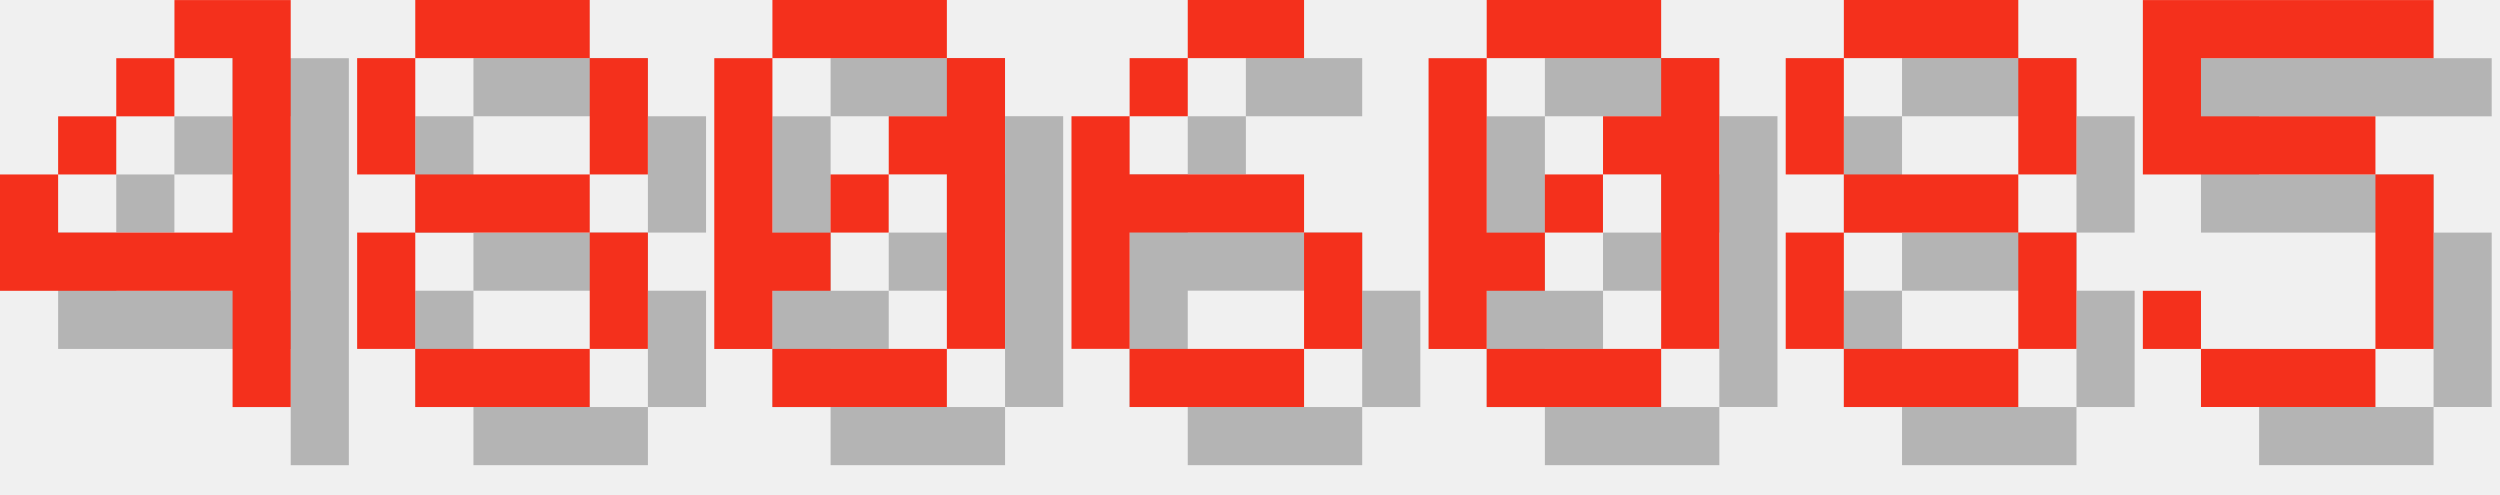
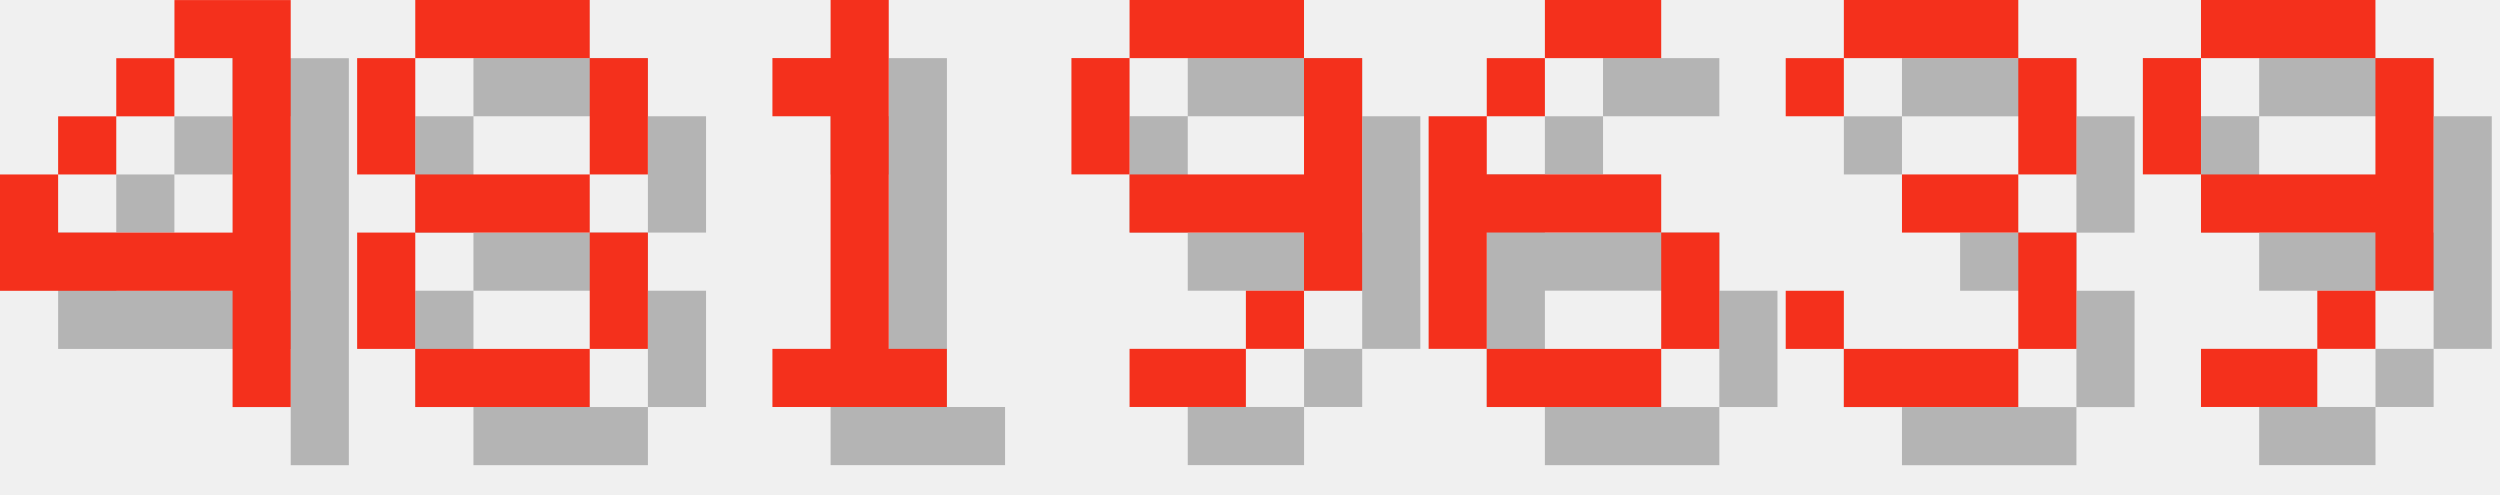
<svg xmlns="http://www.w3.org/2000/svg" version="1.1" width="182.0" height="36">
  <style>
        .text-foreground {
            fill: #F4301C;
        }
        .text-shadow {
            fill: #000000;
            fill-opacity: 0.25;
        }
    </style>
  <g class="digit" id="digit_4" transform="translate(0.0, 0), scale(4)">
    <path id="digit_4_shadow" class="text-shadow" d="m4.233 1.058v1.058h1.058v3.175h-3.175v-1.058h-1.058v2.117h4.233v2.117h1.058v-7.408h-2.117zm-2.117 3.175h1.058v-1.058h-1.058v1.058zm1.058-1.058h1.058v-1.058h-1.058v1.058z" fill-opacity=".5" style="paint-order:stroke fill markers" />
    <path id="digit_4_fg" class="text-foreground" d="m3.175 0v1.058h1.058v3.175h-3.175v-1.058h-1.058v2.117h4.233v2.117h1.058v-7.408h-2.117zm-2.117 3.175h1.058v-1.058h-1.058v1.058zm1.058-1.058h1.058v-1.058h-1.058v1.058z" fill="#fff" style="paint-order:stroke fill markers" />
  </g>
  <g class="digit" id="digit_8" transform="translate(26.0, 0), scale(4)">
    <path id="digit_8_shadow" class="text-shadow" d="m2.117 1.058v1.058h3.175v-1.058h-3.175zm3.175 1.058v2.117h1.058v-2.117h-1.058zm0 2.117h-3.175v1.058h3.175v-1.058zm0 1.058v2.117h1.058v-2.117h-1.058zm0 2.117h-3.175v1.058h3.175v-1.058zm-3.175 0v-2.117h-1.058v2.117h1.058zm0-3.175v-2.117h-1.058v2.117h1.058z" fill-opacity=".5" style="paint-order:stroke fill markers" />
    <path id="digit_8_fg" class="text-foreground" d="m1.058 0v1.058h3.175v-1.058h-3.175zm3.175 1.058v2.117h1.058v-2.117h-1.058zm0 2.117h-3.175v1.058h3.175v-1.058zm0 1.058v2.117h1.058v-2.117h-1.058zm0 2.117h-3.175v1.058h3.175v-1.058zm-3.175 0v-2.117h-1.058v2.117h1.058zm0-3.175v-2.117h-1.058v2.117h1.058z" fill="#fff" style="paint-order:stroke fill markers" />
  </g>
-   <g class="digit" id="digit_0" transform="translate(52.0, 0), scale(4)">
-     <path id="digit_0_shadow" class="text-shadow" d="m2.117 1.058v1.058h3.175v-1.058h-3.175zm3.175 1.058v1.058h-1.058v1.058h1.058v3.175h1.058v-5.292h-1.058zm0 5.292h-3.175v1.058h3.175v-1.058zm-3.175 0v-1.058h1.058v-1.058h-1.058v-3.175h-1.058v5.292h1.058zm1.058-2.117h1.058v-1.058h-1.058v1.058z" fill-opacity=".5" style="paint-order:stroke fill markers" />
-     <path id="digit_0_fg" class="text-foreground" d="m1.058 0v1.058h3.175v-1.058h-3.175zm3.175 1.058v1.058h-1.058v1.058h1.058v3.175h1.058v-5.292h-1.058zm0 5.292h-3.175v1.058h3.175v-1.058zm-3.175 0v-1.058h1.058v-1.058h-1.058v-3.175h-1.058v5.292h1.058zm1.058-2.117h1.058v-1.058h-1.058v1.058z" fill="#fff" style="paint-order:stroke fill markers" />
+   <g class="digit" id="digit_1" transform="translate(52.0, 0), scale(4)">
+     <path id="digit_1_shadow" class="text-shadow" d="m2.117 2.117v1.058h1.058v4.233h-1.058v1.058h3.175v-1.058h-1.058v-6.35h-1.058v1.058h-1.058z" fill-opacity=".5" style="paint-order:stroke fill markers" />
+     <path id="digit_1_fg" class="text-foreground" d="m1.058 1.058v1.058h1.058v4.233h-1.058v1.058h3.175v-1.058h-1.058v-6.35h-1.058v1.058h-1.058z" fill="#fff" style="paint-order:stroke fill markers" />
  </g>
-   <g class="digit" id="digit_6" transform="translate(78.0, 0), scale(4)">
+   <g class="digit" id="digit_9" transform="translate(78.0, 0), scale(4)">
+     <path id="digit_9_shadow" class="text-shadow" d="m2.117 1.058v1.058h3.175v-1.058h-3.175zm3.175 1.058v2.117h-3.175v1.058h3.175v1.058h1.058v-4.233h-1.058zm0 4.233h-1.058v1.058h1.058v-1.058zm-1.058 1.058h-2.117v1.058h2.117v-1.058zm-2.117-3.175v-2.117h-1.058v2.117h1.058z" fill-opacity=".5" style="paint-order:stroke fill markers" />
+     <path id="digit_9_fg" class="text-foreground" d="m1.058 0v1.058h3.175v-1.058h-3.175zm3.175 1.058v2.117h-3.175v1.058h3.175v1.058h1.058v-4.233h-1.058zm0 4.233h-1.058v1.058h1.058v-1.058zm-1.058 1.058h-2.117v1.058h2.117v-1.058zm-2.117-3.175v-2.117h-1.058v2.117h1.058z" fill="#fff" style="paint-order:stroke fill markers" />
+   </g>
+   <g class="digit" id="digit_6" transform="translate(104.0, 0), scale(4)">
    <path id="digit_6_shadow" class="text-shadow" d="m3.175 1.058v1.058h2.117v-1.058h-2.117zm0 1.058h-1.058v1.058h1.058v-1.058zm-1.058 1.058h-1.058v4.233h1.058v-2.117h3.175v-1.058h-3.175v-1.058zm3.175 2.117v2.117h1.058v-2.117h-1.058zm0 2.117h-3.175v1.058h3.175v-1.058z" fill-opacity=".5" style="paint-order:stroke fill markers" />
    <path id="digit_6_fg" class="text-foreground" d="m2.117 0v1.058h2.117v-1.058h-2.117zm0 1.058h-1.058v1.058h1.058v-1.058zm-1.058 1.058h-1.058v4.233h1.058v-2.117h3.175v-1.058h-3.175v-1.058zm3.175 2.117v2.117h1.058v-2.117h-1.058zm0 2.117h-3.175v1.058h3.175v-1.058z" fill="#fff" style="paint-order:stroke fill markers" />
  </g>
-   <g class="digit" id="digit_0" transform="translate(104.0, 0), scale(4)">
-     <path id="digit_0_shadow" class="text-shadow" d="m2.117 1.058v1.058h3.175v-1.058h-3.175zm3.175 1.058v1.058h-1.058v1.058h1.058v3.175h1.058v-5.292h-1.058zm0 5.292h-3.175v1.058h3.175v-1.058zm-3.175 0v-1.058h1.058v-1.058h-1.058v-3.175h-1.058v5.292h1.058zm1.058-2.117h1.058v-1.058h-1.058v1.058z" fill-opacity=".5" style="paint-order:stroke fill markers" />
-     <path id="digit_0_fg" class="text-foreground" d="m1.058 0v1.058h3.175v-1.058h-3.175zm3.175 1.058v1.058h-1.058v1.058h1.058v3.175h1.058v-5.292h-1.058zm0 5.292h-3.175v1.058h3.175v-1.058zm-3.175 0v-1.058h1.058v-1.058h-1.058v-3.175h-1.058v5.292h1.058zm1.058-2.117h1.058v-1.058h-1.058v1.058z" fill="#fff" style="paint-order:stroke fill markers" />
+   <g class="digit" id="digit_3" transform="translate(130.0, 0), scale(4)">
+     <path id="digit_3_shadow" class="text-shadow" d="m1.058 2.117v1.058h1.058v-1.058h3.175v2.117h-2.117v1.058h2.117v2.117h-3.175v-1.058h-1.058v1.058h1.058v1.058h3.175v-1.058h1.058v-2.117h-1.058v-1.058h1.058v-2.117h-1.058v-1.058h-3.175v1.058h-1.058z" fill-opacity=".5" style="paint-order:stroke fill markers" />
+     <path id="digit_3_fg" class="text-foreground" d="m0 1.058v1.058h1.058v-1.058h3.175v2.117h-2.117v1.058h2.117v2.117h-3.175v-1.058h-1.058v1.058h1.058v1.058h3.175v-1.058h1.058v-2.117h-1.058v-1.058h1.058v-2.117h-1.058v-1.058h-3.175v1.058h-1.058z" fill="#fff" style="paint-order:stroke fill markers" />
  </g>
-   <g class="digit" id="digit_8" transform="translate(130.0, 0), scale(4)">
-     <path id="digit_8_shadow" class="text-shadow" d="m2.117 1.058v1.058h3.175v-1.058h-3.175zm3.175 1.058v2.117h1.058v-2.117h-1.058zm0 2.117h-3.175v1.058h3.175v-1.058zm0 1.058v2.117h1.058v-2.117h-1.058zm0 2.117h-3.175v1.058h3.175v-1.058zm-3.175 0v-2.117h-1.058v2.117h1.058zm0-3.175v-2.117h-1.058v2.117h1.058z" fill-opacity=".5" style="paint-order:stroke fill markers" />
-     <path id="digit_8_fg" class="text-foreground" d="m1.058 0v1.058h3.175v-1.058h-3.175zm3.175 1.058v2.117h1.058v-2.117h-1.058zm0 2.117h-3.175v1.058h3.175v-1.058zm0 1.058v2.117h1.058v-2.117h-1.058zm0 2.117h-3.175v1.058h3.175v-1.058zm-3.175 0v-2.117h-1.058v2.117h1.058zm0-3.175v-2.117h-1.058v2.117h1.058z" fill="#fff" style="paint-order:stroke fill markers" />
-   </g>
-   <g class="digit" id="digit_5" transform="translate(156.0, 0), scale(4)">
-     <path id="digit_5_shadow" class="text-shadow" d="m1.058 1.058v3.175h4.233v3.175h-3.175v-1.058h-1.058v1.058h1.058v1.058h3.175v-1.058h1.058v-3.175h-1.058v-1.058h-3.175v-1.058h4.233v-1.058h-5.292z" fill-opacity=".5" style="paint-order:stroke fill markers" />
-     <path id="digit_5_fg" class="text-foreground" d="m0 0v3.175h4.233v3.175h-3.175v-1.058h-1.058v1.058h1.058v1.058h3.175v-1.058h1.058v-3.175h-1.058v-1.058h-3.175v-1.058h4.233v-1.058h-5.292z" fill="#fff" style="paint-order:stroke fill markers" />
+   <g class="digit" id="digit_9" transform="translate(156.0, 0), scale(4)">
+     <path id="digit_9_shadow" class="text-shadow" d="m2.117 1.058v1.058h3.175v-1.058h-3.175zm3.175 1.058v2.117h-3.175v1.058h3.175v1.058h1.058v-4.233h-1.058zm0 4.233h-1.058v1.058h1.058v-1.058zm-1.058 1.058h-2.117v1.058h2.117v-1.058zm-2.117-3.175v-2.117h-1.058v2.117h1.058z" fill-opacity=".5" style="paint-order:stroke fill markers" />
+     <path id="digit_9_fg" class="text-foreground" d="m1.058 0v1.058h3.175v-1.058h-3.175zm3.175 1.058v2.117h-3.175v1.058h3.175v1.058h1.058v-4.233h-1.058zm0 4.233h-1.058v1.058h1.058v-1.058zm-1.058 1.058h-2.117v1.058h2.117v-1.058zm-2.117-3.175v-2.117h-1.058v2.117h1.058z" fill="#fff" style="paint-order:stroke fill markers" />
  </g>
</svg>
